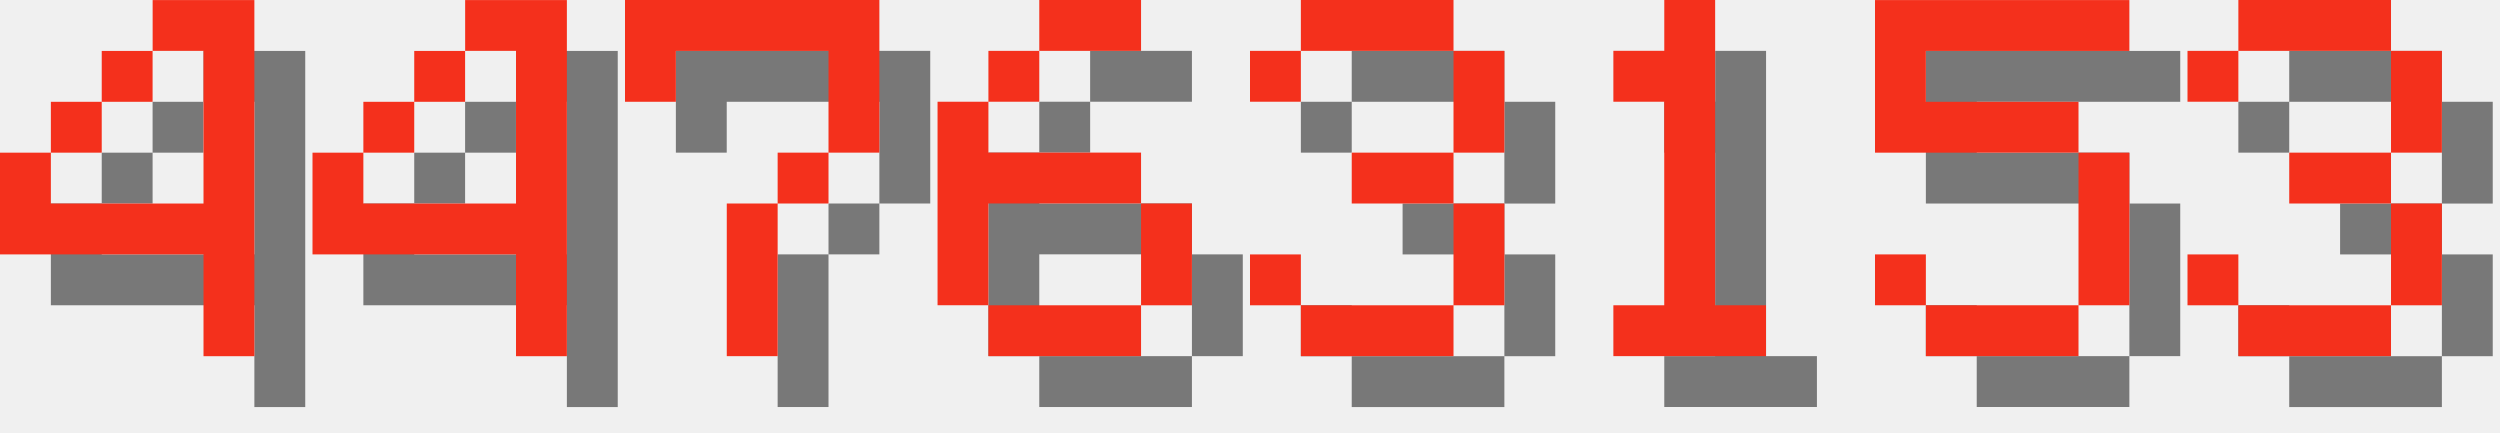
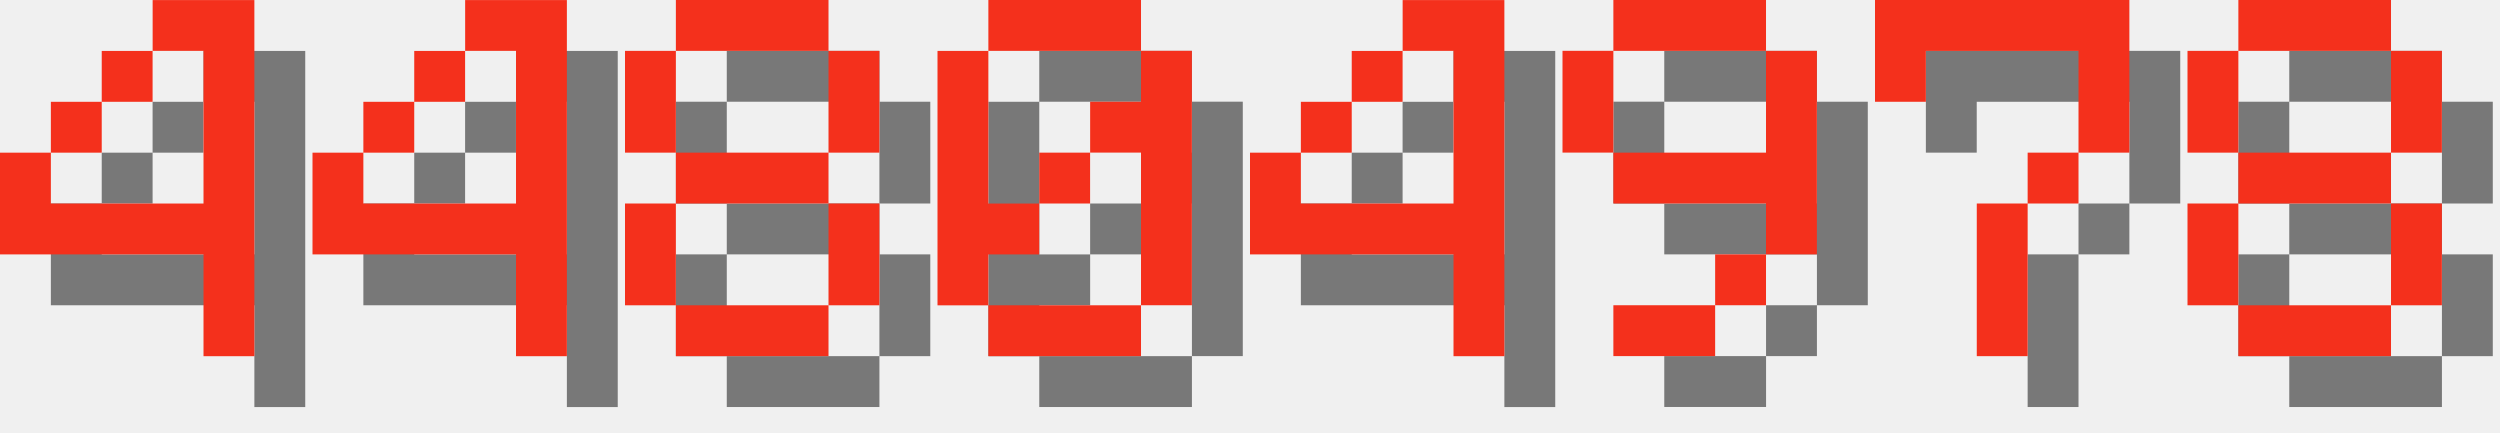
<svg xmlns="http://www.w3.org/2000/svg" version="1.1" width="208.0" height="36">
  <style>
        .text-foreground {
            fill: #F4301C;
        }
        .text-shadow {
            fill: #000000;
            fill-opacity: 0.5;
        }
    </style>
  <g class="digit" id="digit_4" transform="translate(0.0, 0), scale(4)">
    <path id="digit_4_shadow" class="text-shadow" d="m4.233 1.058v1.058h1.058v3.175h-3.175v-1.058h-1.058v2.117h4.233v2.117h1.058v-7.408h-2.117zm-2.117 3.175h1.058v-1.058h-1.058v1.058zm1.058-1.058h1.058v-1.058h-1.058v1.058z" fill-opacity=".5" style="paint-order:stroke fill markers" />
    <path id="digit_4_fg" class="text-foreground" d="m3.175 0v1.058h1.058v3.175h-3.175v-1.058h-1.058v2.117h4.233v2.117h1.058v-7.408h-2.117zm-2.117 3.175h1.058v-1.058h-1.058v1.058zm1.058-1.058h1.058v-1.058h-1.058v1.058z" fill="#fff" style="paint-order:stroke fill markers" />
  </g>
  <g class="digit" id="digit_4" transform="translate(26.0, 0), scale(4)">
    <path id="digit_4_shadow" class="text-shadow" d="m4.233 1.058v1.058h1.058v3.175h-3.175v-1.058h-1.058v2.117h4.233v2.117h1.058v-7.408h-2.117zm-2.117 3.175h1.058v-1.058h-1.058v1.058zm1.058-1.058h1.058v-1.058h-1.058v1.058z" fill-opacity=".5" style="paint-order:stroke fill markers" />
    <path id="digit_4_fg" class="text-foreground" d="m3.175 0v1.058h1.058v3.175h-3.175v-1.058h-1.058v2.117h4.233v2.117h1.058v-7.408h-2.117zm-2.117 3.175h1.058v-1.058h-1.058v1.058zm1.058-1.058h1.058v-1.058h-1.058v1.058z" fill="#fff" style="paint-order:stroke fill markers" />
  </g>
-   <g class="digit" id="digit_7" transform="translate(52.0, 0), scale(4)">
+   <g class="digit" id="digit_8" transform="translate(52.0, 0), scale(4)">
+     <path id="digit_8_shadow" class="text-shadow" d="m2.117 1.058v1.058h3.175v-1.058h-3.175zm3.175 1.058v2.117h1.058v-2.117h-1.058zm0 2.117h-3.175v1.058h3.175v-1.058zm0 1.058v2.117h1.058v-2.117h-1.058zm0 2.117h-3.175v1.058h3.175v-1.058zm-3.175 0v-2.117h-1.058v2.117h1.058zm0-3.175v-2.117h-1.058v2.117h1.058z" fill-opacity=".5" style="paint-order:stroke fill markers" />
+     <path id="digit_8_fg" class="text-foreground" d="m1.058 0v1.058h3.175v-1.058h-3.175zm3.175 1.058v2.117h1.058v-2.117h-1.058zm0 2.117h-3.175v1.058h3.175v-1.058zm0 1.058v2.117h1.058v-2.117h-1.058zm0 2.117h-3.175v1.058h3.175v-1.058zm-3.175 0v-2.117h-1.058v2.117h1.058zm0-3.175v-2.117h-1.058v2.117h1.058z" fill="#fff" style="paint-order:stroke fill markers" />
+   </g>
+   <g class="digit" id="digit_0" transform="translate(78.0, 0), scale(4)">
+     <path id="digit_0_shadow" class="text-shadow" d="m2.117 1.058v1.058h3.175v-1.058h-3.175zm3.175 1.058v1.058h-1.058v1.058h1.058v3.175h1.058v-5.292h-1.058zm0 5.292h-3.175v1.058h3.175v-1.058zm-3.175 0v-1.058h1.058v-1.058h-1.058v-3.175h-1.058v5.292h1.058zm1.058-2.117h1.058v-1.058h-1.058v1.058z" fill-opacity=".5" style="paint-order:stroke fill markers" />
+     <path id="digit_0_fg" class="text-foreground" d="m1.058 0v1.058h3.175v-1.058h-3.175zm3.175 1.058v1.058h-1.058v1.058h1.058v3.175h1.058v-5.292h-1.058zm0 5.292h-3.175v1.058h3.175v-1.058zm-3.175 0v-1.058h1.058v-1.058h-1.058v-3.175h-1.058v5.292h1.058zm1.058-2.117h1.058v-1.058h-1.058v1.058z" fill="#fff" style="paint-order:stroke fill markers" />
+   </g>
+   <g class="digit" id="digit_4" transform="translate(104.0, 0), scale(4)">
+     <path id="digit_4_shadow" class="text-shadow" d="m4.233 1.058v1.058h1.058v3.175h-3.175v-1.058h-1.058v2.117h4.233v2.117h1.058v-7.408h-2.117zm-2.117 3.175h1.058v-1.058h-1.058v1.058zm1.058-1.058h1.058v-1.058h-1.058v1.058z" fill-opacity=".5" style="paint-order:stroke fill markers" />
+     <path id="digit_4_fg" class="text-foreground" d="m3.175 0v1.058h1.058v3.175h-3.175v-1.058h-1.058v2.117h4.233v2.117h1.058v-7.408h-2.117zm-2.117 3.175h1.058v-1.058h-1.058v1.058zm1.058-1.058h1.058v-1.058h-1.058v1.058z" fill="#fff" style="paint-order:stroke fill markers" />
+   </g>
+   <g class="digit" id="digit_9" transform="translate(130.0, 0), scale(4)">
+     <path id="digit_9_shadow" class="text-shadow" d="m2.117 1.058v1.058h3.175v-1.058h-3.175zm3.175 1.058v2.117h-3.175v1.058h3.175v1.058h1.058v-4.233h-1.058zm0 4.233h-1.058v1.058h1.058v-1.058zm-1.058 1.058h-2.117v1.058h2.117v-1.058zm-2.117-3.175v-2.117h-1.058v2.117h1.058z" fill-opacity=".5" style="paint-order:stroke fill markers" />
+     <path id="digit_9_fg" class="text-foreground" d="m1.058 0v1.058h3.175v-1.058h-3.175zm3.175 1.058v2.117h-3.175v1.058h3.175v1.058h1.058v-4.233h-1.058zm0 4.233h-1.058v1.058h1.058v-1.058zm-1.058 1.058h-2.117v1.058h2.117v-1.058zm-2.117-3.175v-2.117h-1.058v2.117h1.058z" fill="#fff" style="paint-order:stroke fill markers" />
+   </g>
+   <g class="digit" id="digit_7" transform="translate(156.0, 0), scale(4)">
    <path id="digit_7_shadow" class="text-shadow" d="m1.058 1.058 2e-6 2.117h1.058v-1.058h3.175v1.058l2e-7 1.058h-1.058v1.058h-1.058l4e-7 3.175 1.058 1e-7v-3.175h1.058v-1.058h1.058l5e-7 -1.058v-2.117z" fill-opacity=".5" style="paint-order:stroke fill markers" />
    <path id="digit_7_fg" class="text-foreground" d="m0 0 2e-6 2.117h1.058v-1.058h3.175v1.058l2e-7 1.058h-1.058v1.058h-1.058l4e-7 3.175 1.058 1e-7v-3.175h1.058v-1.058h1.058l5e-7 -1.058v-2.117z" fill="#fff" style="paint-order:stroke fill markers" />
  </g>
-   <g class="digit" id="digit_6" transform="translate(78.0, 0), scale(4)">
-     <path id="digit_6_shadow" class="text-shadow" d="m3.175 1.058v1.058h2.117v-1.058h-2.117zm0 1.058h-1.058v1.058h1.058v-1.058zm-1.058 1.058h-1.058v4.233h1.058v-2.117h3.175v-1.058h-3.175v-1.058zm3.175 2.117v2.117h1.058v-2.117h-1.058zm0 2.117h-3.175v1.058h3.175v-1.058z" fill-opacity=".5" style="paint-order:stroke fill markers" />
-     <path id="digit_6_fg" class="text-foreground" d="m2.117 0v1.058h2.117v-1.058h-2.117zm0 1.058h-1.058v1.058h1.058v-1.058zm-1.058 1.058h-1.058v4.233h1.058v-2.117h3.175v-1.058h-3.175v-1.058zm3.175 2.117v2.117h1.058v-2.117h-1.058zm0 2.117h-3.175v1.058h3.175v-1.058z" fill="#fff" style="paint-order:stroke fill markers" />
-   </g>
-   <g class="digit" id="digit_3" transform="translate(104.0, 0), scale(4)">
-     <path id="digit_3_shadow" class="text-shadow" d="m1.058 2.117v1.058h1.058v-1.058h3.175v2.117h-2.117v1.058h2.117v2.117h-3.175v-1.058h-1.058v1.058h1.058v1.058h3.175v-1.058h1.058v-2.117h-1.058v-1.058h1.058v-2.117h-1.058v-1.058h-3.175v1.058h-1.058z" fill-opacity=".5" style="paint-order:stroke fill markers" />
-     <path id="digit_3_fg" class="text-foreground" d="m0 1.058v1.058h1.058v-1.058h3.175v2.117h-2.117v1.058h2.117v2.117h-3.175v-1.058h-1.058v1.058h1.058v1.058h3.175v-1.058h1.058v-2.117h-1.058v-1.058h1.058v-2.117h-1.058v-1.058h-3.175v1.058h-1.058z" fill="#fff" style="paint-order:stroke fill markers" />
-   </g>
-   <g class="digit" id="digit_1" transform="translate(130.0, 0), scale(4)">
-     <path id="digit_1_shadow" class="text-shadow" d="m2.117 2.117v1.058h1.058v4.233h-1.058v1.058h3.175v-1.058h-1.058v-6.35h-1.058v1.058h-1.058z" fill-opacity=".5" style="paint-order:stroke fill markers" />
-     <path id="digit_1_fg" class="text-foreground" d="m1.058 1.058v1.058h1.058v4.233h-1.058v1.058h3.175v-1.058h-1.058v-6.35h-1.058v1.058h-1.058z" fill="#fff" style="paint-order:stroke fill markers" />
-   </g>
-   <g class="digit" id="digit_5" transform="translate(156.0, 0), scale(4)">
-     <path id="digit_5_shadow" class="text-shadow" d="m1.058 1.058v3.175h4.233v3.175h-3.175v-1.058h-1.058v1.058h1.058v1.058h3.175v-1.058h1.058v-3.175h-1.058v-1.058h-3.175v-1.058h4.233v-1.058h-5.292z" fill-opacity=".5" style="paint-order:stroke fill markers" />
-     <path id="digit_5_fg" class="text-foreground" d="m0 0v3.175h4.233v3.175h-3.175v-1.058h-1.058v1.058h1.058v1.058h3.175v-1.058h1.058v-3.175h-1.058v-1.058h-3.175v-1.058h4.233v-1.058h-5.292z" fill="#fff" style="paint-order:stroke fill markers" />
-   </g>
-   <g class="digit" id="digit_3" transform="translate(182.0, 0), scale(4)">
-     <path id="digit_3_shadow" class="text-shadow" d="m1.058 2.117v1.058h1.058v-1.058h3.175v2.117h-2.117v1.058h2.117v2.117h-3.175v-1.058h-1.058v1.058h1.058v1.058h3.175v-1.058h1.058v-2.117h-1.058v-1.058h1.058v-2.117h-1.058v-1.058h-3.175v1.058h-1.058z" fill-opacity=".5" style="paint-order:stroke fill markers" />
-     <path id="digit_3_fg" class="text-foreground" d="m0 1.058v1.058h1.058v-1.058h3.175v2.117h-2.117v1.058h2.117v2.117h-3.175v-1.058h-1.058v1.058h1.058v1.058h3.175v-1.058h1.058v-2.117h-1.058v-1.058h1.058v-2.117h-1.058v-1.058h-3.175v1.058h-1.058z" fill="#fff" style="paint-order:stroke fill markers" />
+   <g class="digit" id="digit_8" transform="translate(182.0, 0), scale(4)">
+     <path id="digit_8_shadow" class="text-shadow" d="m2.117 1.058v1.058h3.175v-1.058h-3.175zm3.175 1.058v2.117h1.058v-2.117h-1.058zm0 2.117h-3.175v1.058h3.175v-1.058zm0 1.058v2.117h1.058v-2.117h-1.058zm0 2.117h-3.175v1.058h3.175v-1.058zm-3.175 0v-2.117h-1.058v2.117h1.058zm0-3.175v-2.117h-1.058v2.117h1.058z" fill-opacity=".5" style="paint-order:stroke fill markers" />
+     <path id="digit_8_fg" class="text-foreground" d="m1.058 0v1.058h3.175v-1.058h-3.175zm3.175 1.058v2.117h1.058v-2.117h-1.058zm0 2.117h-3.175v1.058h3.175v-1.058zm0 1.058v2.117h1.058v-2.117h-1.058zm0 2.117h-3.175v1.058h3.175v-1.058zm-3.175 0v-2.117h-1.058v2.117h1.058zm0-3.175v-2.117h-1.058v2.117h1.058z" fill="#fff" style="paint-order:stroke fill markers" />
  </g>
</svg>
